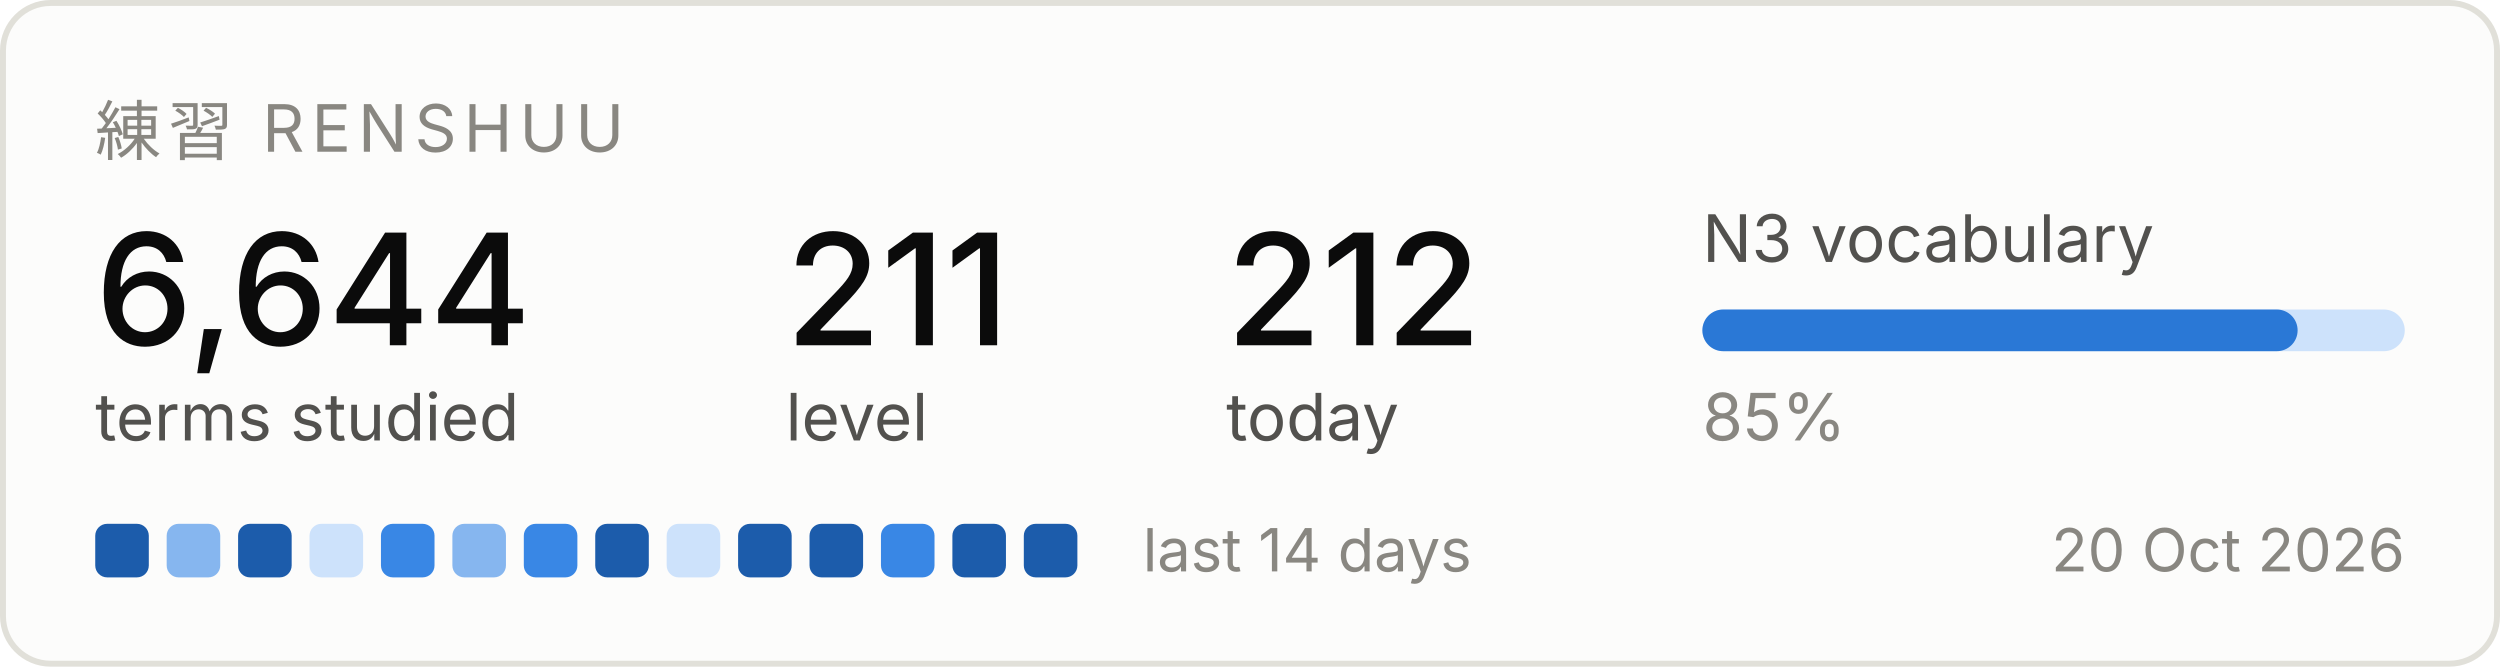
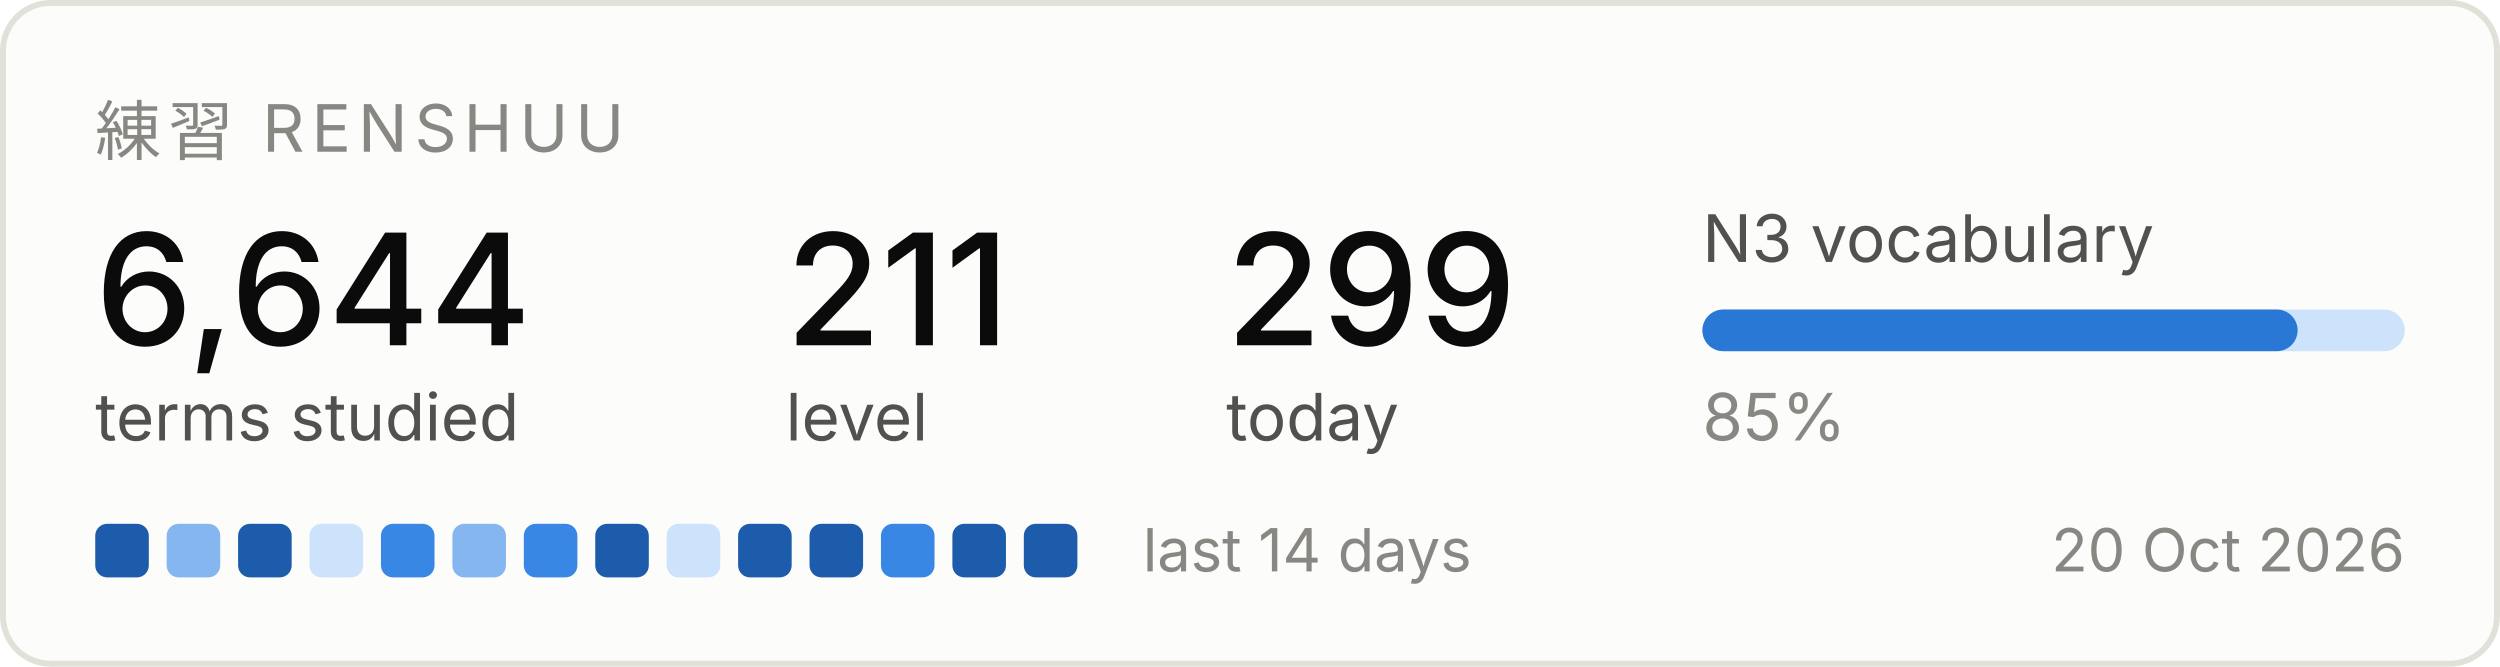
<svg xmlns="http://www.w3.org/2000/svg" width="420" height="112" viewBox="0 0 420 112" role="img" aria-label="Renshuu study progress">
  <rect x="0.5" y="0.5" width="419" height="111" rx="8" fill="#fcfcfb" stroke="#e1e0d9" />
  <text x="16" y="26" font-family="system-ui, -apple-system, Segoe UI, sans-serif" font-size="11" fill="#898781" letter-spacing="1.2">練習  RENSHUU</text>
  <text x="16" y="58" font-family="system-ui, -apple-system, Segoe UI, sans-serif" font-size="26" fill="#0b0b0b" font-weight="500">6,644</text>
  <text x="16" y="74" font-family="system-ui, -apple-system, Segoe UI, sans-serif" font-size="11" fill="#52514e">terms studied</text>
  <text x="132" y="58" font-family="system-ui, -apple-system, Segoe UI, sans-serif" font-size="26" fill="#0b0b0b" font-weight="500">211</text>
  <text x="132" y="74" font-family="system-ui, -apple-system, Segoe UI, sans-serif" font-size="11" fill="#52514e">level</text>
-   <text x="206" y="58" font-family="system-ui, -apple-system, Segoe UI, sans-serif" font-size="26" fill="#0b0b0b" font-weight="500">212</text>
+   <text x="206" y="58" font-family="system-ui, -apple-system, Segoe UI, sans-serif" font-size="26" fill="#0b0b0b" font-weight="500">299</text>
  <text x="206" y="74" font-family="system-ui, -apple-system, Segoe UI, sans-serif" font-size="11" fill="#52514e">today</text>
  <text x="286" y="44" font-family="system-ui, -apple-system, Segoe UI, sans-serif" font-size="11" fill="#52514e">N3 vocabulary</text>
  <rect x="286" y="52" width="118" height="7" rx="3.5" fill="#cde2fb" />
  <rect x="286" y="52" width="100" height="7" rx="3.5" fill="#2a78d6" />
  <text x="286" y="74" font-family="system-ui, -apple-system, Segoe UI, sans-serif" font-size="11" fill="#898781">85%</text>
  <rect x="16" y="88" width="9" height="9" rx="2" fill="#1c5cab" />
  <rect x="28" y="88" width="9" height="9" rx="2" fill="#86b6ef" />
  <rect x="40" y="88" width="9" height="9" rx="2" fill="#1c5cab" />
  <rect x="52" y="88" width="9" height="9" rx="2" fill="#cde2fb" />
  <rect x="64" y="88" width="9" height="9" rx="2" fill="#3987e5" />
  <rect x="76" y="88" width="9" height="9" rx="2" fill="#86b6ef" />
  <rect x="88" y="88" width="9" height="9" rx="2" fill="#3987e5" />
  <rect x="100" y="88" width="9" height="9" rx="2" fill="#1c5cab" />
  <rect x="112" y="88" width="9" height="9" rx="2" fill="#cde2fb" />
  <rect x="124" y="88" width="9" height="9" rx="2" fill="#1c5cab" />
  <rect x="136" y="88" width="9" height="9" rx="2" fill="#1c5cab" />
  <rect x="148" y="88" width="9" height="9" rx="2" fill="#3987e5" />
  <rect x="160" y="88" width="9" height="9" rx="2" fill="#1c5cab" />
  <rect x="172" y="88" width="9" height="9" rx="2" fill="#1c5cab" />
  <text x="192" y="96" font-family="system-ui, -apple-system, Segoe UI, sans-serif" font-size="10" fill="#898781">last 14 days</text>
  <text x="404" y="96" font-family="system-ui, -apple-system, Segoe UI, sans-serif" font-size="10" fill="#898781" text-anchor="end">20 Oct 2026</text>
</svg>
